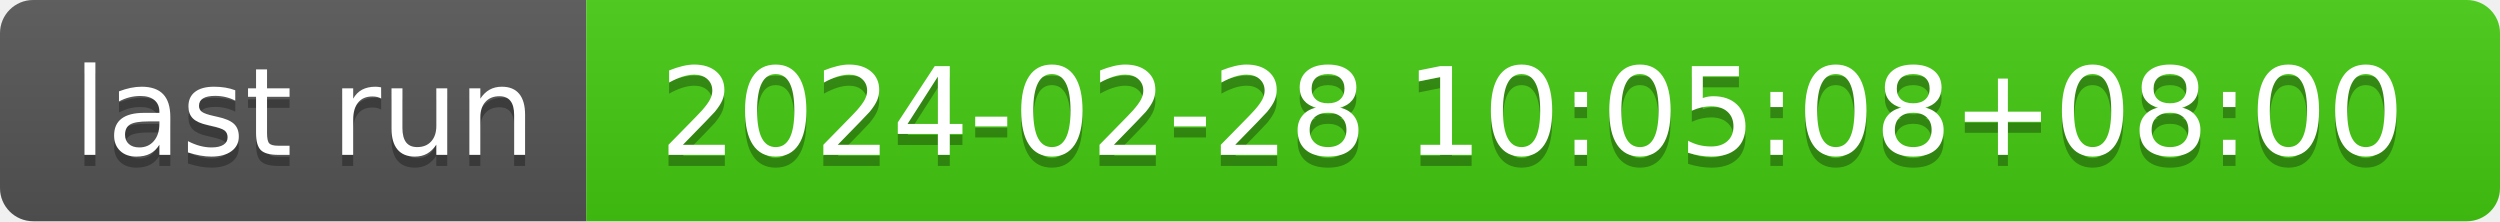
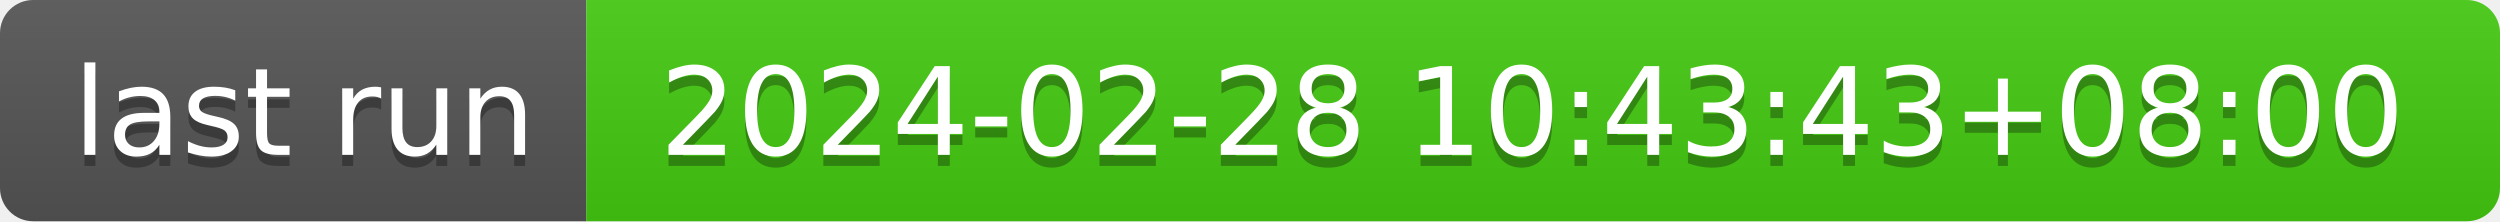
- <svg xmlns="http://www.w3.org/2000/svg" width="226" height="20" role="img" aria-label="last run: 2024-02-28 10:05:08+08:00">
+ <svg xmlns="http://www.w3.org/2000/svg" width="226" height="20" role="img" aria-label="last run: 2024-02-28 10:43:43+08:00">
  <linearGradient id="s" x2="0" y2="100%">
    <stop offset="0" stop-color="#bbb" stop-opacity=".1" />
    <stop offset="1" stop-opacity=".1" />
  </linearGradient>
  <clipPath id="r">
    <rect width="226" height="20" rx="3" fill="#fff" />
  </clipPath>
  <g clip-path="url(#r)">
    <rect width="53" height="20" fill="#555" />
    <rect x="53" width="173" height="20" fill="#4c1" />
    <rect width="226" height="20" fill="url(#s)" />
  </g>
  <g fill="#fff" text-anchor="middle" font-family="Verdana,Geneva,DejaVu Sans,sans-serif" text-rendering="geometricPrecision" font-size="110">
    <text aria-hidden="true" x="275" y="150" fill="#010101" fill-opacity=".3" transform="scale(.1)" textLength="430">last run</text>
    <text x="275" y="140" transform="scale(.1)" fill="#fff" textLength="430">last run</text>
-     <text aria-hidden="true" x="1385" y="150" fill="#010101" fill-opacity=".3" transform="scale(.1)" textLength="1630">2024-02-28 10:05:08+08:00</text>
-     <text x="1385" y="140" transform="scale(.1)" fill="#fff" textLength="1630">2024-02-28 10:05:08+08:00</text>
+     <text aria-hidden="true" x="1385" y="150" fill="#010101" fill-opacity=".3" transform="scale(.1)" textLength="1630">2024-02-28 10:43:43+08:00</text>
+     <text x="1385" y="140" transform="scale(.1)" fill="#fff" textLength="1630">2024-02-28 10:43:43+08:00</text>
  </g>
</svg>
